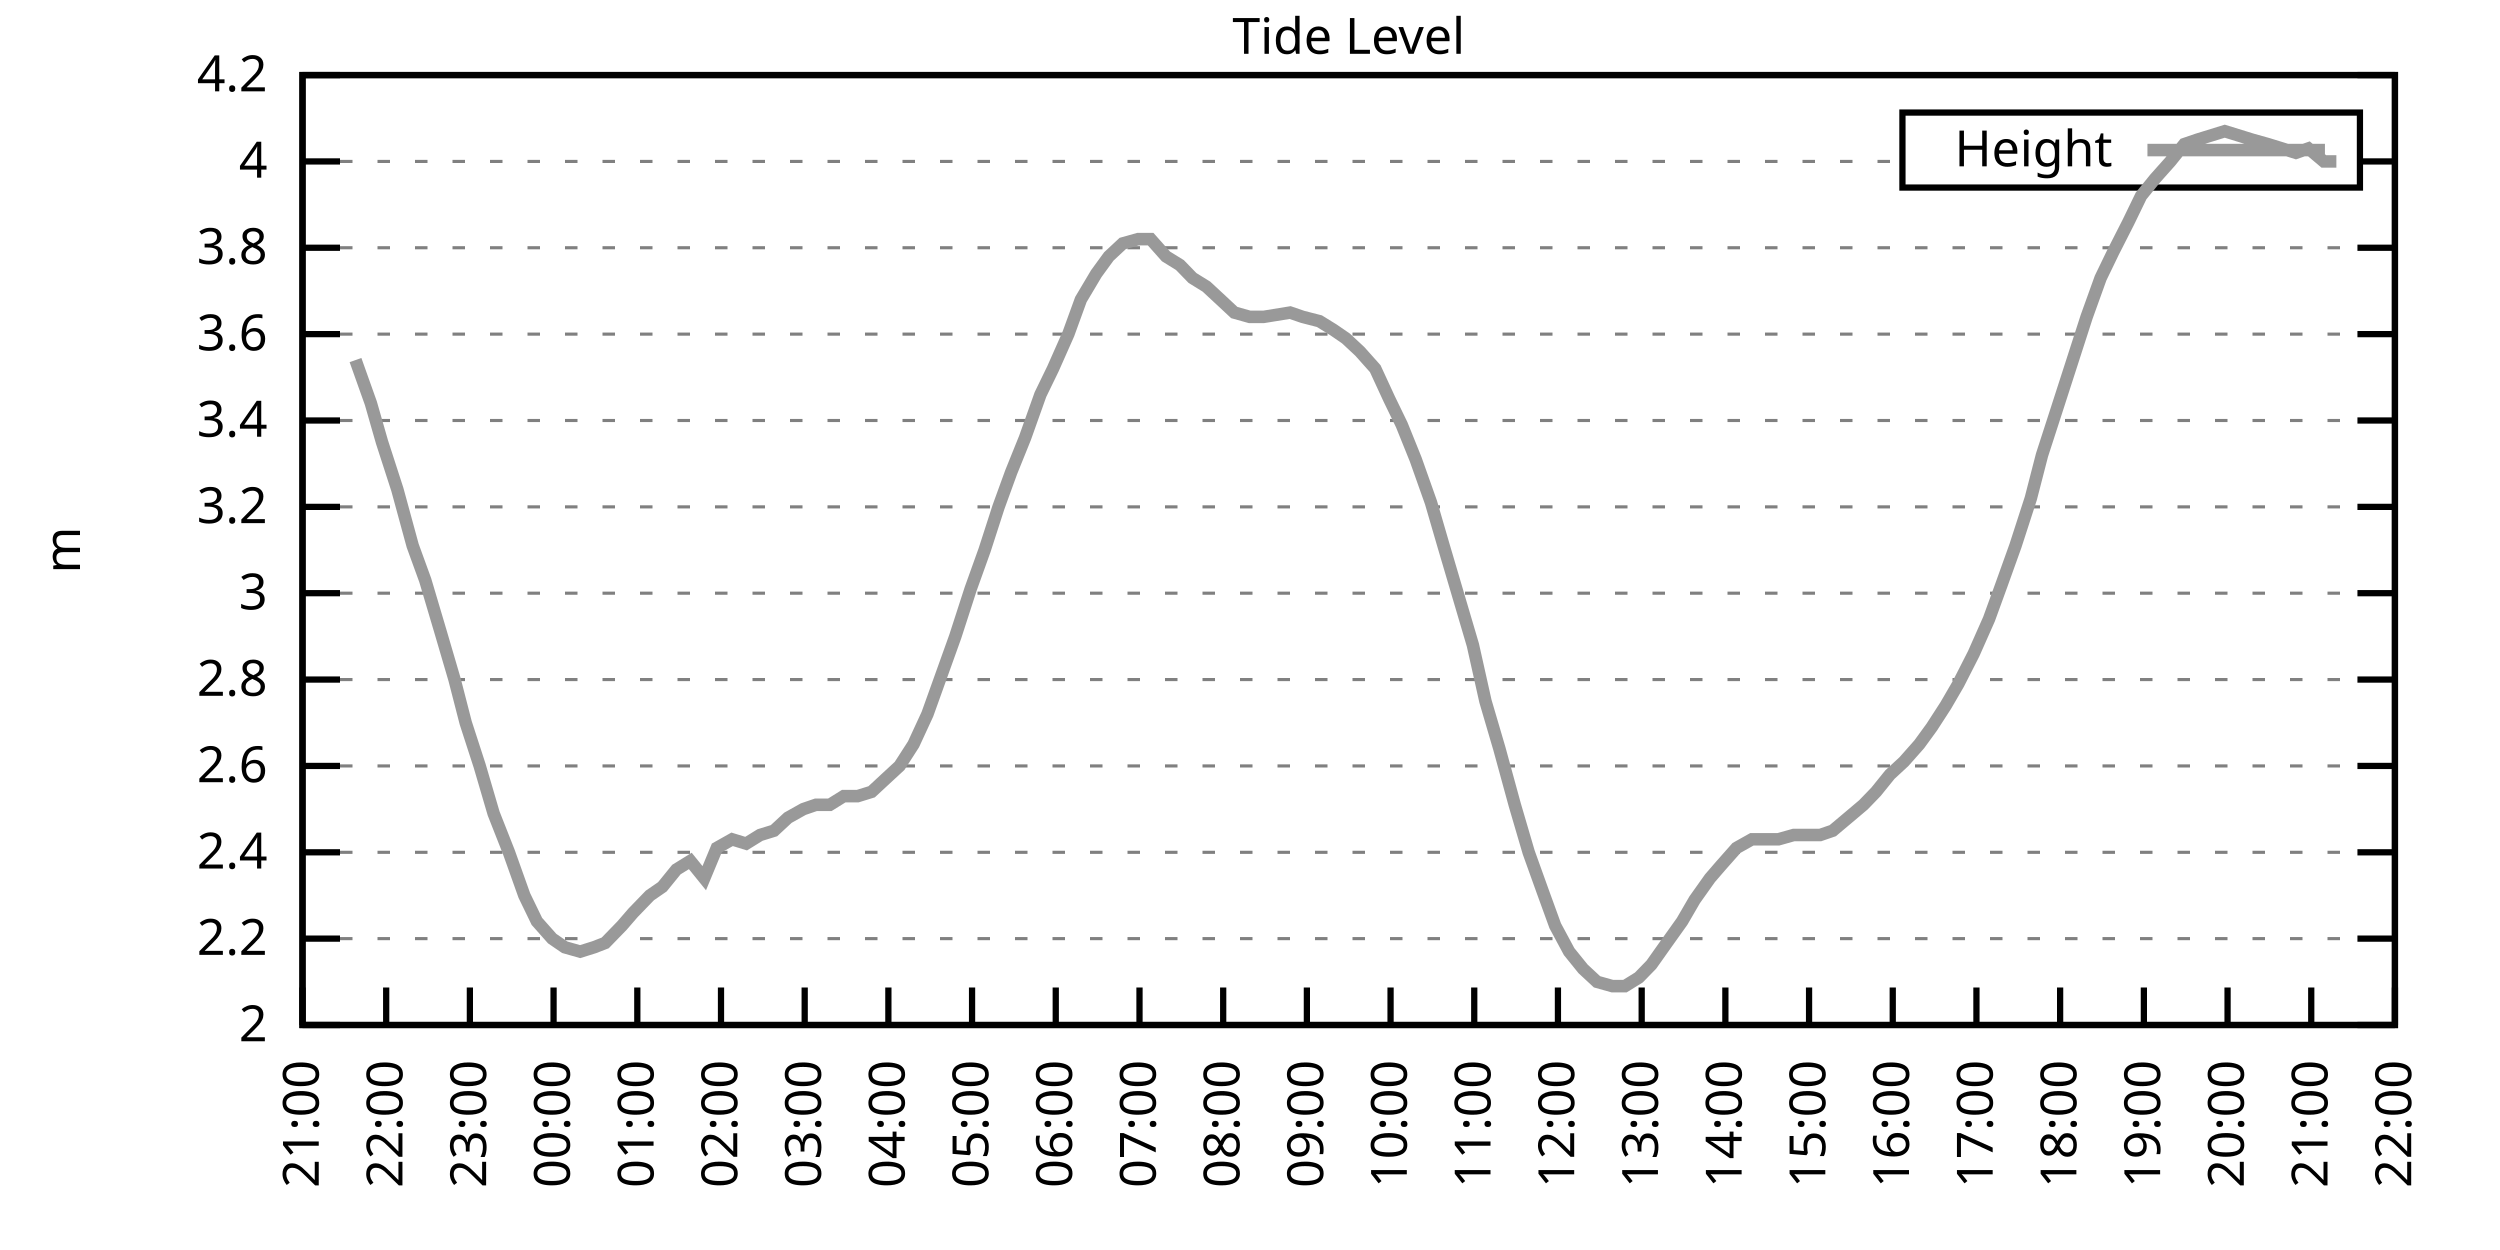
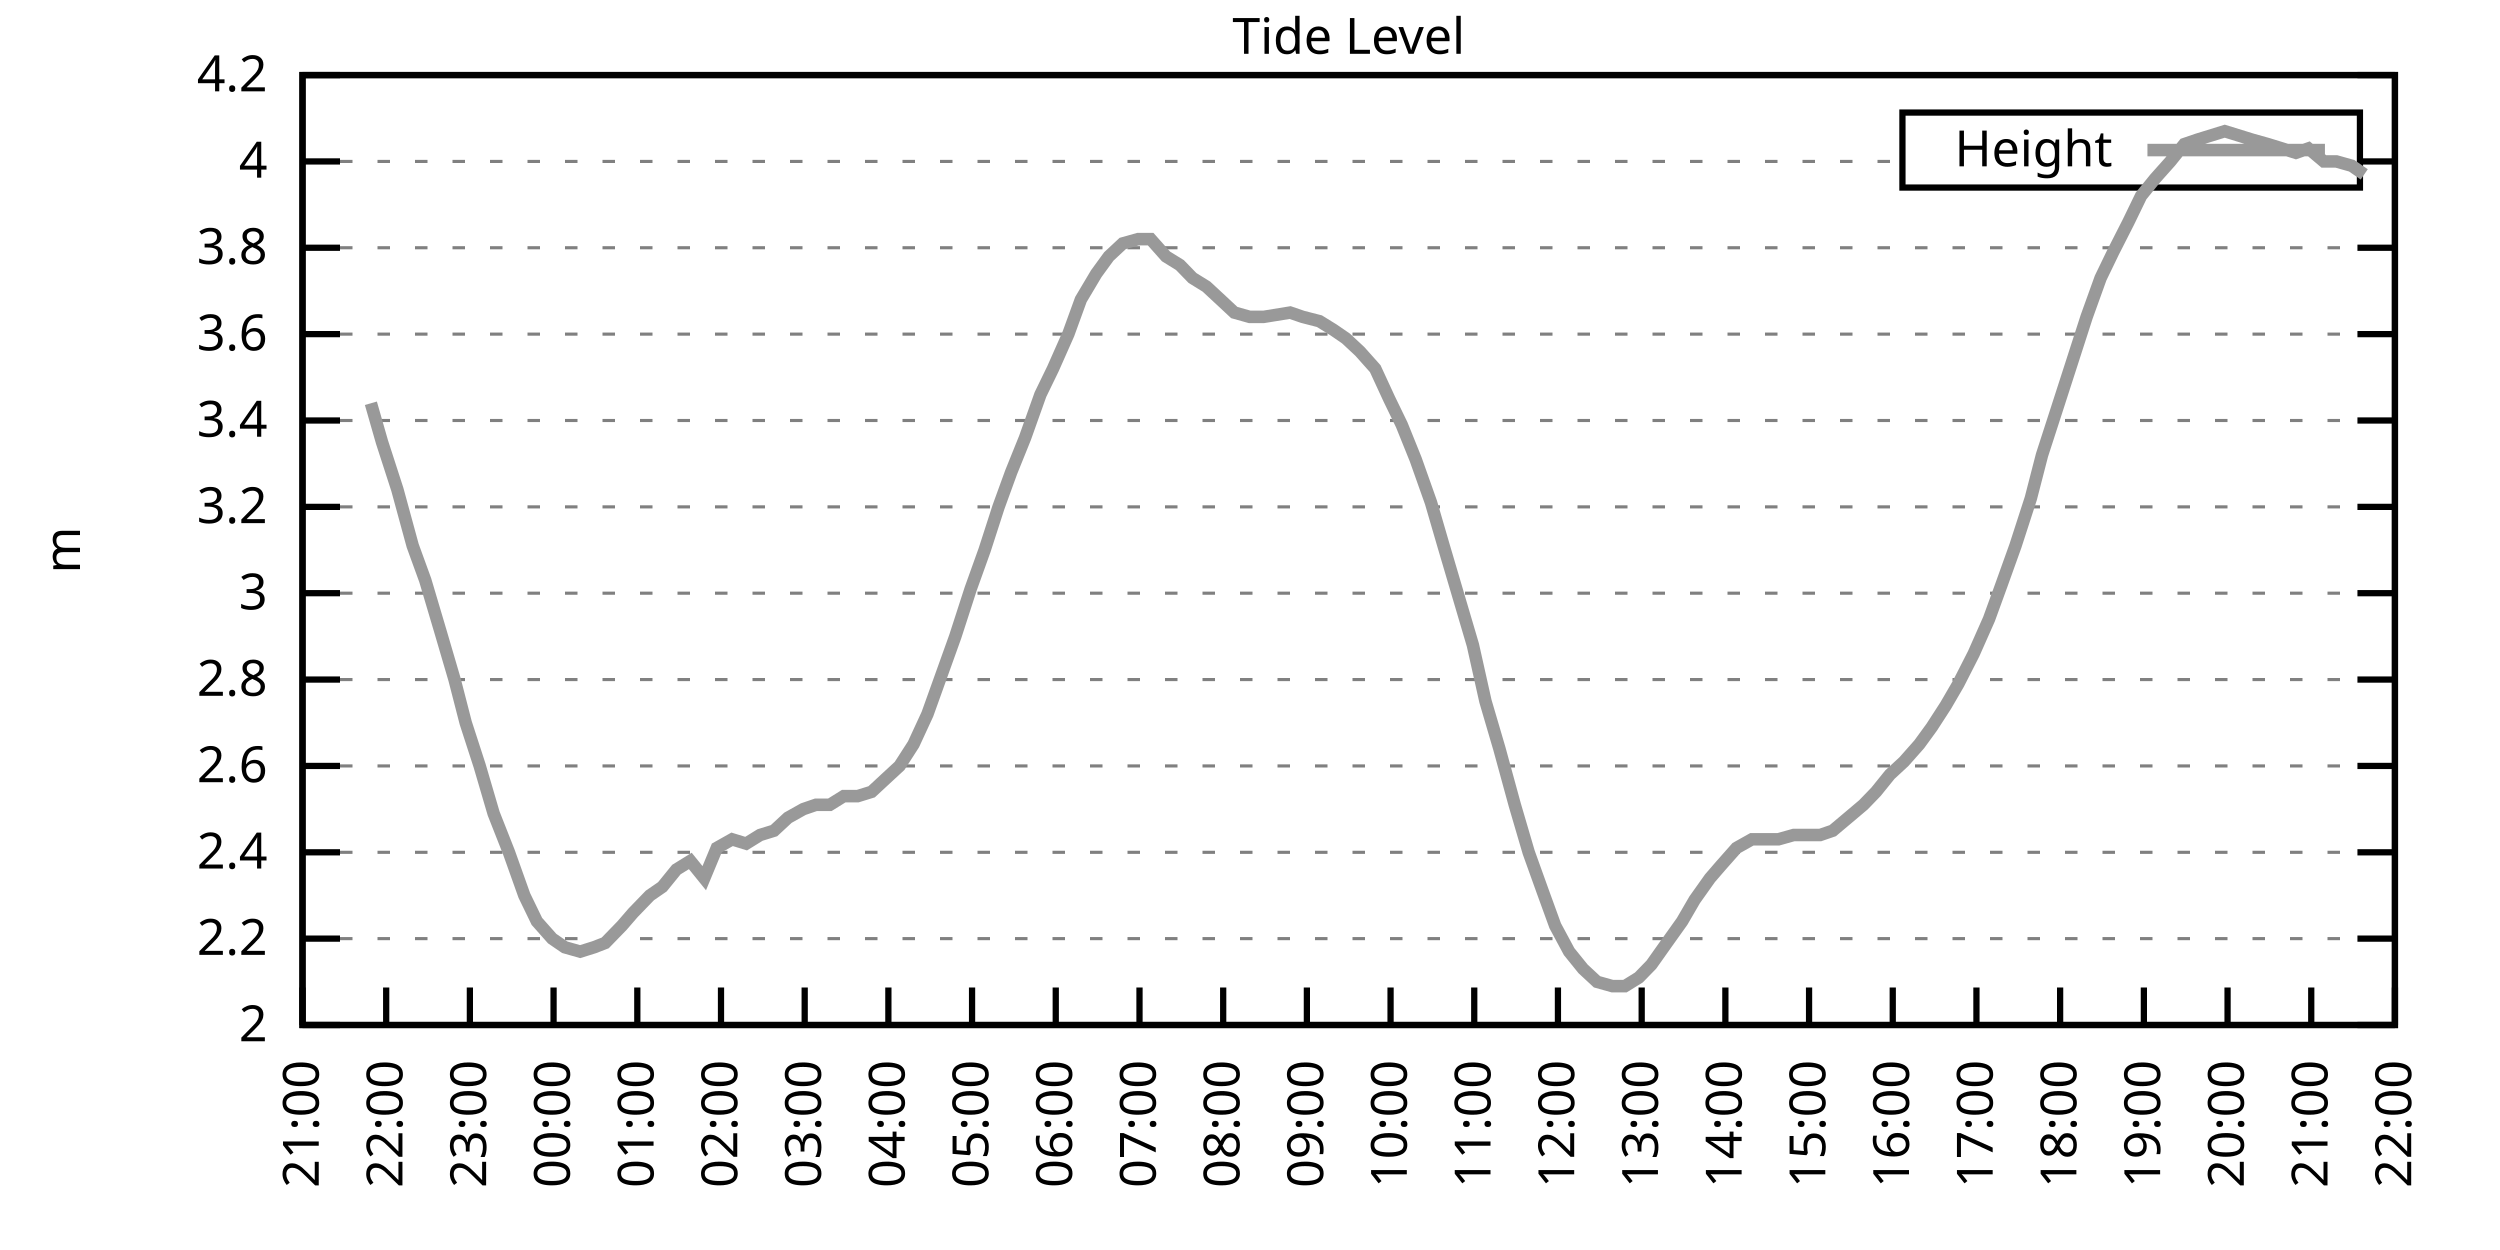
<svg xmlns="http://www.w3.org/2000/svg" xmlns:xlink="http://www.w3.org/1999/xlink" width="400" height="200" viewBox="0 0 400 200">
  <g id="gnuplot_canvas">
    <rect x="0" y="0" width="400" height="200" fill="none" />
    <defs>
      <circle id="gpDot" r="0.5" stroke-width="0.5" stroke="currentColor" />
      <path id="gpPt0" stroke-width="0.333" stroke="currentColor" d="M-1,0 h2 M0,-1 v2" />
      <path id="gpPt1" stroke-width="0.333" stroke="currentColor" d="M-1,-1 L1,1 M1,-1 L-1,1" />
      <path id="gpPt2" stroke-width="0.333" stroke="currentColor" d="M-1,0 L1,0 M0,-1 L0,1 M-1,-1 L1,1 M-1,1 L1,-1" />
      <rect id="gpPt3" stroke-width="0.333" stroke="currentColor" x="-1" y="-1" width="2" height="2" />
      <rect id="gpPt4" stroke-width="0.333" stroke="currentColor" fill="currentColor" x="-1" y="-1" width="2" height="2" />
      <circle id="gpPt5" stroke-width="0.333" stroke="currentColor" cx="0" cy="0" r="1" />
      <use xlink:href="#gpPt5" id="gpPt6" fill="currentColor" stroke="none" />
      <path id="gpPt7" stroke-width="0.333" stroke="currentColor" d="M0,-1.33 L-1.33,0.67 L1.33,0.67 z" />
      <use xlink:href="#gpPt7" id="gpPt8" fill="currentColor" stroke="none" />
      <use xlink:href="#gpPt7" id="gpPt9" stroke="currentColor" transform="rotate(180)" />
      <use xlink:href="#gpPt9" id="gpPt10" fill="currentColor" stroke="none" />
      <use xlink:href="#gpPt3" id="gpPt11" stroke="currentColor" transform="rotate(45)" />
      <use xlink:href="#gpPt11" id="gpPt12" fill="currentColor" stroke="none" />
      <path id="gpPt13" stroke-width="0.333" stroke="currentColor" d="M0,1.330 L1.265,0.411 L0.782,-1.067 L-0.782,-1.076 L-1.265,0.411 z" />
      <use xlink:href="#gpPt13" id="gpPt14" fill="currentColor" stroke="none" />
      <filter id="textbox" filterUnits="objectBoundingBox" x="0" y="0" height="1" width="1">
        <feFlood flood-color="white" flood-opacity="1" result="bgnd" />
        <feComposite in="SourceGraphic" in2="bgnd" operator="atop" />
      </filter>
      <filter id="greybox" filterUnits="objectBoundingBox" x="0" y="0" height="1" width="1">
        <feFlood flood-color="lightgrey" flood-opacity="1" result="grey" />
        <feComposite in="SourceGraphic" in2="grey" operator="atop" />
      </filter>
    </defs>
    <g fill="none" color="white" stroke="currentColor" stroke-width="1.00" stroke-linecap="butt" stroke-linejoin="miter">
</g>
    <g fill="none" color="black" stroke="currentColor" stroke-width="1.00" stroke-linecap="butt" stroke-linejoin="miter">
      <g stroke="none" shape-rendering="crispEdges">
        <polygon fill="rgb(255, 255, 255)" points="48.40,164.00 383.18,164.00 383.18,12.02 48.40,12.02 " />
      </g>
    </g>
    <g fill="none" color="black" stroke="currentColor" stroke-width="1.00" stroke-linecap="butt" stroke-linejoin="miter">
</g>
    <g fill="none" color="black" stroke="black" stroke-width="0.50" stroke-linecap="butt" stroke-linejoin="miter">
</g>
    <g fill="none" color="gray" stroke="currentColor" stroke-width="0.50" stroke-linecap="butt" stroke-linejoin="miter">
      <path stroke="gray" stroke-dasharray="2,4" class="gridline" d="M48.40,164.00 L383.19,164.00  " />
    </g>
    <g fill="none" color="gray" stroke="gray" stroke-width="1.00" stroke-linecap="butt" stroke-linejoin="miter">
</g>
    <g fill="none" color="black" stroke="currentColor" stroke-width="1.00" stroke-linecap="butt" stroke-linejoin="miter">
      <path stroke="black" d="M48.40,164.00 L54.40,164.00 M383.19,164.00 L377.19,164.00  " />
      <g transform="translate(42.80,166.60)" stroke="none" fill="black" font-family="Sans" font-size="8.00" text-anchor="end">
        <text>
          <tspan font-family="Sans"> 2</tspan>
        </text>
      </g>
    </g>
    <g fill="none" color="black" stroke="currentColor" stroke-width="1.00" stroke-linecap="butt" stroke-linejoin="miter">
</g>
    <g fill="none" color="black" stroke="black" stroke-width="0.50" stroke-linecap="butt" stroke-linejoin="miter">
</g>
    <g fill="none" color="gray" stroke="currentColor" stroke-width="0.50" stroke-linecap="butt" stroke-linejoin="miter">
      <path stroke="gray" stroke-dasharray="2,4" class="gridline" d="M48.40,150.18 L383.19,150.18  " />
    </g>
    <g fill="none" color="gray" stroke="gray" stroke-width="1.00" stroke-linecap="butt" stroke-linejoin="miter">
</g>
    <g fill="none" color="black" stroke="currentColor" stroke-width="1.00" stroke-linecap="butt" stroke-linejoin="miter">
      <path stroke="black" d="M48.40,150.18 L54.40,150.18 M383.19,150.18 L377.19,150.18  " />
      <g transform="translate(42.80,152.78)" stroke="none" fill="black" font-family="Sans" font-size="8.00" text-anchor="end">
        <text>
          <tspan font-family="Sans"> 2.2</tspan>
        </text>
      </g>
    </g>
    <g fill="none" color="black" stroke="currentColor" stroke-width="1.00" stroke-linecap="butt" stroke-linejoin="miter">
</g>
    <g fill="none" color="black" stroke="black" stroke-width="0.50" stroke-linecap="butt" stroke-linejoin="miter">
</g>
    <g fill="none" color="gray" stroke="currentColor" stroke-width="0.50" stroke-linecap="butt" stroke-linejoin="miter">
      <path stroke="gray" stroke-dasharray="2,4" class="gridline" d="M48.40,136.37 L383.19,136.37  " />
    </g>
    <g fill="none" color="gray" stroke="gray" stroke-width="1.00" stroke-linecap="butt" stroke-linejoin="miter">
</g>
    <g fill="none" color="black" stroke="currentColor" stroke-width="1.00" stroke-linecap="butt" stroke-linejoin="miter">
      <path stroke="black" d="M48.40,136.37 L54.40,136.37 M383.19,136.37 L377.19,136.37  " />
      <g transform="translate(42.80,138.97)" stroke="none" fill="black" font-family="Sans" font-size="8.00" text-anchor="end">
        <text>
          <tspan font-family="Sans"> 2.4</tspan>
        </text>
      </g>
    </g>
    <g fill="none" color="black" stroke="currentColor" stroke-width="1.00" stroke-linecap="butt" stroke-linejoin="miter">
</g>
    <g fill="none" color="black" stroke="black" stroke-width="0.50" stroke-linecap="butt" stroke-linejoin="miter">
</g>
    <g fill="none" color="gray" stroke="currentColor" stroke-width="0.50" stroke-linecap="butt" stroke-linejoin="miter">
      <path stroke="gray" stroke-dasharray="2,4" class="gridline" d="M48.40,122.55 L383.19,122.55  " />
    </g>
    <g fill="none" color="gray" stroke="gray" stroke-width="1.00" stroke-linecap="butt" stroke-linejoin="miter">
</g>
    <g fill="none" color="black" stroke="currentColor" stroke-width="1.00" stroke-linecap="butt" stroke-linejoin="miter">
      <path stroke="black" d="M48.40,122.55 L54.40,122.55 M383.19,122.55 L377.19,122.55  " />
      <g transform="translate(42.80,125.15)" stroke="none" fill="black" font-family="Sans" font-size="8.00" text-anchor="end">
        <text>
          <tspan font-family="Sans"> 2.6</tspan>
        </text>
      </g>
    </g>
    <g fill="none" color="black" stroke="currentColor" stroke-width="1.00" stroke-linecap="butt" stroke-linejoin="miter">
</g>
    <g fill="none" color="black" stroke="black" stroke-width="0.50" stroke-linecap="butt" stroke-linejoin="miter">
</g>
    <g fill="none" color="gray" stroke="currentColor" stroke-width="0.50" stroke-linecap="butt" stroke-linejoin="miter">
      <path stroke="gray" stroke-dasharray="2,4" class="gridline" d="M48.40,108.73 L383.19,108.73  " />
    </g>
    <g fill="none" color="gray" stroke="gray" stroke-width="1.00" stroke-linecap="butt" stroke-linejoin="miter">
</g>
    <g fill="none" color="black" stroke="currentColor" stroke-width="1.00" stroke-linecap="butt" stroke-linejoin="miter">
      <path stroke="black" d="M48.40,108.73 L54.40,108.73 M383.19,108.73 L377.19,108.73  " />
      <g transform="translate(42.80,111.33)" stroke="none" fill="black" font-family="Sans" font-size="8.00" text-anchor="end">
        <text>
          <tspan font-family="Sans"> 2.8</tspan>
        </text>
      </g>
    </g>
    <g fill="none" color="black" stroke="currentColor" stroke-width="1.00" stroke-linecap="butt" stroke-linejoin="miter">
</g>
    <g fill="none" color="black" stroke="black" stroke-width="0.50" stroke-linecap="butt" stroke-linejoin="miter">
</g>
    <g fill="none" color="gray" stroke="currentColor" stroke-width="0.50" stroke-linecap="butt" stroke-linejoin="miter">
      <path stroke="gray" stroke-dasharray="2,4" class="gridline" d="M48.40,94.91 L383.19,94.91  " />
    </g>
    <g fill="none" color="gray" stroke="gray" stroke-width="1.00" stroke-linecap="butt" stroke-linejoin="miter">
</g>
    <g fill="none" color="black" stroke="currentColor" stroke-width="1.00" stroke-linecap="butt" stroke-linejoin="miter">
      <path stroke="black" d="M48.40,94.91 L54.40,94.91 M383.19,94.91 L377.19,94.91  " />
      <g transform="translate(42.80,97.51)" stroke="none" fill="black" font-family="Sans" font-size="8.00" text-anchor="end">
        <text>
          <tspan font-family="Sans"> 3</tspan>
        </text>
      </g>
    </g>
    <g fill="none" color="black" stroke="currentColor" stroke-width="1.00" stroke-linecap="butt" stroke-linejoin="miter">
</g>
    <g fill="none" color="black" stroke="black" stroke-width="0.50" stroke-linecap="butt" stroke-linejoin="miter">
</g>
    <g fill="none" color="gray" stroke="currentColor" stroke-width="0.50" stroke-linecap="butt" stroke-linejoin="miter">
      <path stroke="gray" stroke-dasharray="2,4" class="gridline" d="M48.40,81.10 L383.19,81.10  " />
    </g>
    <g fill="none" color="gray" stroke="gray" stroke-width="1.00" stroke-linecap="butt" stroke-linejoin="miter">
</g>
    <g fill="none" color="black" stroke="currentColor" stroke-width="1.00" stroke-linecap="butt" stroke-linejoin="miter">
      <path stroke="black" d="M48.40,81.10 L54.40,81.10 M383.19,81.10 L377.19,81.10  " />
      <g transform="translate(42.80,83.70)" stroke="none" fill="black" font-family="Sans" font-size="8.00" text-anchor="end">
        <text>
          <tspan font-family="Sans"> 3.2</tspan>
        </text>
      </g>
    </g>
    <g fill="none" color="black" stroke="currentColor" stroke-width="1.00" stroke-linecap="butt" stroke-linejoin="miter">
</g>
    <g fill="none" color="black" stroke="black" stroke-width="0.50" stroke-linecap="butt" stroke-linejoin="miter">
</g>
    <g fill="none" color="gray" stroke="currentColor" stroke-width="0.50" stroke-linecap="butt" stroke-linejoin="miter">
      <path stroke="gray" stroke-dasharray="2,4" class="gridline" d="M48.40,67.28 L383.19,67.28  " />
    </g>
    <g fill="none" color="gray" stroke="gray" stroke-width="1.00" stroke-linecap="butt" stroke-linejoin="miter">
</g>
    <g fill="none" color="black" stroke="currentColor" stroke-width="1.00" stroke-linecap="butt" stroke-linejoin="miter">
      <path stroke="black" d="M48.40,67.28 L54.40,67.28 M383.19,67.28 L377.19,67.28  " />
      <g transform="translate(42.80,69.88)" stroke="none" fill="black" font-family="Sans" font-size="8.00" text-anchor="end">
        <text>
          <tspan font-family="Sans"> 3.4</tspan>
        </text>
      </g>
    </g>
    <g fill="none" color="black" stroke="currentColor" stroke-width="1.00" stroke-linecap="butt" stroke-linejoin="miter">
</g>
    <g fill="none" color="black" stroke="black" stroke-width="0.50" stroke-linecap="butt" stroke-linejoin="miter">
</g>
    <g fill="none" color="gray" stroke="currentColor" stroke-width="0.50" stroke-linecap="butt" stroke-linejoin="miter">
      <path stroke="gray" stroke-dasharray="2,4" class="gridline" d="M48.40,53.46 L383.19,53.46  " />
    </g>
    <g fill="none" color="gray" stroke="gray" stroke-width="1.00" stroke-linecap="butt" stroke-linejoin="miter">
</g>
    <g fill="none" color="black" stroke="currentColor" stroke-width="1.00" stroke-linecap="butt" stroke-linejoin="miter">
      <path stroke="black" d="M48.40,53.46 L54.40,53.46 M383.19,53.46 L377.19,53.46  " />
      <g transform="translate(42.80,56.06)" stroke="none" fill="black" font-family="Sans" font-size="8.00" text-anchor="end">
        <text>
          <tspan font-family="Sans"> 3.6</tspan>
        </text>
      </g>
    </g>
    <g fill="none" color="black" stroke="currentColor" stroke-width="1.00" stroke-linecap="butt" stroke-linejoin="miter">
</g>
    <g fill="none" color="black" stroke="black" stroke-width="0.50" stroke-linecap="butt" stroke-linejoin="miter">
</g>
    <g fill="none" color="gray" stroke="currentColor" stroke-width="0.50" stroke-linecap="butt" stroke-linejoin="miter">
      <path stroke="gray" stroke-dasharray="2,4" class="gridline" d="M48.40,39.64 L383.19,39.64  " />
    </g>
    <g fill="none" color="gray" stroke="gray" stroke-width="1.00" stroke-linecap="butt" stroke-linejoin="miter">
</g>
    <g fill="none" color="black" stroke="currentColor" stroke-width="1.00" stroke-linecap="butt" stroke-linejoin="miter">
      <path stroke="black" d="M48.40,39.64 L54.40,39.64 M383.19,39.64 L377.19,39.64  " />
      <g transform="translate(42.80,42.24)" stroke="none" fill="black" font-family="Sans" font-size="8.00" text-anchor="end">
        <text>
          <tspan font-family="Sans"> 3.8</tspan>
        </text>
      </g>
    </g>
    <g fill="none" color="black" stroke="currentColor" stroke-width="1.00" stroke-linecap="butt" stroke-linejoin="miter">
</g>
    <g fill="none" color="black" stroke="black" stroke-width="0.50" stroke-linecap="butt" stroke-linejoin="miter">
</g>
    <g fill="none" color="gray" stroke="currentColor" stroke-width="0.50" stroke-linecap="butt" stroke-linejoin="miter">
      <path stroke="gray" stroke-dasharray="2,4" class="gridline" d="M48.40,25.83 L304.39,25.83 M377.59,25.83 L383.19,25.83  " />
    </g>
    <g fill="none" color="gray" stroke="gray" stroke-width="1.00" stroke-linecap="butt" stroke-linejoin="miter">
</g>
    <g fill="none" color="black" stroke="currentColor" stroke-width="1.00" stroke-linecap="butt" stroke-linejoin="miter">
      <path stroke="black" d="M48.40,25.83 L54.40,25.83 M383.19,25.83 L377.19,25.83  " />
      <g transform="translate(42.80,28.43)" stroke="none" fill="black" font-family="Sans" font-size="8.00" text-anchor="end">
        <text>
          <tspan font-family="Sans"> 4</tspan>
        </text>
      </g>
    </g>
    <g fill="none" color="black" stroke="currentColor" stroke-width="1.00" stroke-linecap="butt" stroke-linejoin="miter">
</g>
    <g fill="none" color="black" stroke="black" stroke-width="0.50" stroke-linecap="butt" stroke-linejoin="miter">
</g>
    <g fill="none" color="gray" stroke="currentColor" stroke-width="0.50" stroke-linecap="butt" stroke-linejoin="miter">
      <path stroke="gray" stroke-dasharray="2,4" class="gridline" d="M48.40,12.01 L383.19,12.01  " />
    </g>
    <g fill="none" color="gray" stroke="gray" stroke-width="1.00" stroke-linecap="butt" stroke-linejoin="miter">
</g>
    <g fill="none" color="black" stroke="currentColor" stroke-width="1.00" stroke-linecap="butt" stroke-linejoin="miter">
      <path stroke="black" d="M48.40,12.01 L54.40,12.01 M383.19,12.01 L377.19,12.01  " />
      <g transform="translate(42.80,14.61)" stroke="none" fill="black" font-family="Sans" font-size="8.00" text-anchor="end">
        <text>
          <tspan font-family="Sans"> 4.2</tspan>
        </text>
      </g>
    </g>
    <g fill="none" color="black" stroke="currentColor" stroke-width="1.00" stroke-linecap="butt" stroke-linejoin="miter">
      <path stroke="black" d="M48.40,164.00 L48.40,158.00  " />
      <g transform="translate(51.00,169.60) rotate(270.00)" stroke="none" fill="black" font-family="Sans" font-size="8.00" text-anchor="end">
        <text>
          <tspan font-family="Sans">21:00</tspan>
        </text>
      </g>
    </g>
    <g fill="none" color="black" stroke="currentColor" stroke-width="1.00" stroke-linecap="butt" stroke-linejoin="miter">
      <path stroke="black" d="M61.79,164.00 L61.79,158.00  " />
      <g transform="translate(64.39,169.60) rotate(270.00)" stroke="none" fill="black" font-family="Sans" font-size="8.00" text-anchor="end">
        <text>
          <tspan font-family="Sans">22:00</tspan>
        </text>
      </g>
    </g>
    <g fill="none" color="black" stroke="currentColor" stroke-width="1.00" stroke-linecap="butt" stroke-linejoin="miter">
      <path stroke="black" d="M75.18,164.00 L75.18,158.00  " />
      <g transform="translate(77.78,169.60) rotate(270.00)" stroke="none" fill="black" font-family="Sans" font-size="8.00" text-anchor="end">
        <text>
          <tspan font-family="Sans">23:00</tspan>
        </text>
      </g>
    </g>
    <g fill="none" color="black" stroke="currentColor" stroke-width="1.00" stroke-linecap="butt" stroke-linejoin="miter">
      <path stroke="black" d="M88.57,164.00 L88.57,158.00  " />
      <g transform="translate(91.17,169.60) rotate(270.00)" stroke="none" fill="black" font-family="Sans" font-size="8.00" text-anchor="end">
        <text>
          <tspan font-family="Sans">00:00</tspan>
        </text>
      </g>
    </g>
    <g fill="none" color="black" stroke="currentColor" stroke-width="1.00" stroke-linecap="butt" stroke-linejoin="miter">
      <path stroke="black" d="M101.97,164.00 L101.97,158.00  " />
      <g transform="translate(104.57,169.60) rotate(270.00)" stroke="none" fill="black" font-family="Sans" font-size="8.00" text-anchor="end">
        <text>
          <tspan font-family="Sans">01:00</tspan>
        </text>
      </g>
    </g>
    <g fill="none" color="black" stroke="currentColor" stroke-width="1.00" stroke-linecap="butt" stroke-linejoin="miter">
      <path stroke="black" d="M115.36,164.00 L115.36,158.00  " />
      <g transform="translate(117.96,169.60) rotate(270.00)" stroke="none" fill="black" font-family="Sans" font-size="8.00" text-anchor="end">
        <text>
          <tspan font-family="Sans">02:00</tspan>
        </text>
      </g>
    </g>
    <g fill="none" color="black" stroke="currentColor" stroke-width="1.00" stroke-linecap="butt" stroke-linejoin="miter">
      <path stroke="black" d="M128.75,164.00 L128.75,158.00  " />
      <g transform="translate(131.35,169.60) rotate(270.00)" stroke="none" fill="black" font-family="Sans" font-size="8.00" text-anchor="end">
        <text>
          <tspan font-family="Sans">03:00</tspan>
        </text>
      </g>
    </g>
    <g fill="none" color="black" stroke="currentColor" stroke-width="1.00" stroke-linecap="butt" stroke-linejoin="miter">
      <path stroke="black" d="M142.14,164.00 L142.14,158.00  " />
      <g transform="translate(144.74,169.60) rotate(270.00)" stroke="none" fill="black" font-family="Sans" font-size="8.00" text-anchor="end">
        <text>
          <tspan font-family="Sans">04:00</tspan>
        </text>
      </g>
    </g>
    <g fill="none" color="black" stroke="currentColor" stroke-width="1.00" stroke-linecap="butt" stroke-linejoin="miter">
      <path stroke="black" d="M155.53,164.00 L155.53,158.00  " />
      <g transform="translate(158.13,169.60) rotate(270.00)" stroke="none" fill="black" font-family="Sans" font-size="8.00" text-anchor="end">
        <text>
          <tspan font-family="Sans">05:00</tspan>
        </text>
      </g>
    </g>
    <g fill="none" color="black" stroke="currentColor" stroke-width="1.00" stroke-linecap="butt" stroke-linejoin="miter">
      <path stroke="black" d="M168.92,164.00 L168.92,158.00  " />
      <g transform="translate(171.52,169.60) rotate(270.00)" stroke="none" fill="black" font-family="Sans" font-size="8.00" text-anchor="end">
        <text>
          <tspan font-family="Sans">06:00</tspan>
        </text>
      </g>
    </g>
    <g fill="none" color="black" stroke="currentColor" stroke-width="1.00" stroke-linecap="butt" stroke-linejoin="miter">
      <path stroke="black" d="M182.32,164.00 L182.32,158.00  " />
      <g transform="translate(184.92,169.60) rotate(270.00)" stroke="none" fill="black" font-family="Sans" font-size="8.00" text-anchor="end">
        <text>
          <tspan font-family="Sans">07:00</tspan>
        </text>
      </g>
    </g>
    <g fill="none" color="black" stroke="currentColor" stroke-width="1.00" stroke-linecap="butt" stroke-linejoin="miter">
      <path stroke="black" d="M195.71,164.00 L195.71,158.00  " />
      <g transform="translate(198.31,169.60) rotate(270.00)" stroke="none" fill="black" font-family="Sans" font-size="8.00" text-anchor="end">
        <text>
          <tspan font-family="Sans">08:00</tspan>
        </text>
      </g>
    </g>
    <g fill="none" color="black" stroke="currentColor" stroke-width="1.00" stroke-linecap="butt" stroke-linejoin="miter">
      <path stroke="black" d="M209.10,164.00 L209.10,158.00  " />
      <g transform="translate(211.70,169.60) rotate(270.00)" stroke="none" fill="black" font-family="Sans" font-size="8.00" text-anchor="end">
        <text>
          <tspan font-family="Sans">09:00</tspan>
        </text>
      </g>
    </g>
    <g fill="none" color="black" stroke="currentColor" stroke-width="1.00" stroke-linecap="butt" stroke-linejoin="miter">
      <path stroke="black" d="M222.49,164.00 L222.49,158.00  " />
      <g transform="translate(225.09,169.60) rotate(270.00)" stroke="none" fill="black" font-family="Sans" font-size="8.00" text-anchor="end">
        <text>
          <tspan font-family="Sans">10:00</tspan>
        </text>
      </g>
    </g>
    <g fill="none" color="black" stroke="currentColor" stroke-width="1.00" stroke-linecap="butt" stroke-linejoin="miter">
      <path stroke="black" d="M235.88,164.00 L235.88,158.00  " />
      <g transform="translate(238.48,169.60) rotate(270.00)" stroke="none" fill="black" font-family="Sans" font-size="8.00" text-anchor="end">
        <text>
          <tspan font-family="Sans">11:00</tspan>
        </text>
      </g>
    </g>
    <g fill="none" color="black" stroke="currentColor" stroke-width="1.00" stroke-linecap="butt" stroke-linejoin="miter">
      <path stroke="black" d="M249.27,164.00 L249.27,158.00  " />
      <g transform="translate(251.87,169.60) rotate(270.00)" stroke="none" fill="black" font-family="Sans" font-size="8.00" text-anchor="end">
        <text>
          <tspan font-family="Sans">12:00</tspan>
        </text>
      </g>
    </g>
    <g fill="none" color="black" stroke="currentColor" stroke-width="1.00" stroke-linecap="butt" stroke-linejoin="miter">
      <path stroke="black" d="M262.67,164.00 L262.67,158.00  " />
      <g transform="translate(265.27,169.60) rotate(270.00)" stroke="none" fill="black" font-family="Sans" font-size="8.00" text-anchor="end">
        <text>
          <tspan font-family="Sans">13:00</tspan>
        </text>
      </g>
    </g>
    <g fill="none" color="black" stroke="currentColor" stroke-width="1.00" stroke-linecap="butt" stroke-linejoin="miter">
      <path stroke="black" d="M276.06,164.00 L276.06,158.00  " />
      <g transform="translate(278.66,169.60) rotate(270.00)" stroke="none" fill="black" font-family="Sans" font-size="8.00" text-anchor="end">
        <text>
          <tspan font-family="Sans">14:00</tspan>
        </text>
      </g>
    </g>
    <g fill="none" color="black" stroke="currentColor" stroke-width="1.00" stroke-linecap="butt" stroke-linejoin="miter">
      <path stroke="black" d="M289.45,164.00 L289.45,158.00  " />
      <g transform="translate(292.05,169.60) rotate(270.00)" stroke="none" fill="black" font-family="Sans" font-size="8.00" text-anchor="end">
        <text>
          <tspan font-family="Sans">15:00</tspan>
        </text>
      </g>
    </g>
    <g fill="none" color="black" stroke="currentColor" stroke-width="1.00" stroke-linecap="butt" stroke-linejoin="miter">
      <path stroke="black" d="M302.84,164.00 L302.84,158.00  " />
      <g transform="translate(305.44,169.60) rotate(270.00)" stroke="none" fill="black" font-family="Sans" font-size="8.00" text-anchor="end">
        <text>
          <tspan font-family="Sans">16:00</tspan>
        </text>
      </g>
    </g>
    <g fill="none" color="black" stroke="currentColor" stroke-width="1.00" stroke-linecap="butt" stroke-linejoin="miter">
      <path stroke="black" d="M316.23,164.00 L316.23,158.00  " />
      <g transform="translate(318.83,169.60) rotate(270.00)" stroke="none" fill="black" font-family="Sans" font-size="8.00" text-anchor="end">
        <text>
          <tspan font-family="Sans">17:00</tspan>
        </text>
      </g>
    </g>
    <g fill="none" color="black" stroke="currentColor" stroke-width="1.00" stroke-linecap="butt" stroke-linejoin="miter">
      <path stroke="black" d="M329.62,164.00 L329.62,158.00  " />
      <g transform="translate(332.22,169.60) rotate(270.00)" stroke="none" fill="black" font-family="Sans" font-size="8.00" text-anchor="end">
        <text>
          <tspan font-family="Sans">18:00</tspan>
        </text>
      </g>
    </g>
    <g fill="none" color="black" stroke="currentColor" stroke-width="1.00" stroke-linecap="butt" stroke-linejoin="miter">
      <path stroke="black" d="M343.02,164.00 L343.02,158.00  " />
      <g transform="translate(345.62,169.60) rotate(270.00)" stroke="none" fill="black" font-family="Sans" font-size="8.00" text-anchor="end">
        <text>
          <tspan font-family="Sans">19:00</tspan>
        </text>
      </g>
    </g>
    <g fill="none" color="black" stroke="currentColor" stroke-width="1.00" stroke-linecap="butt" stroke-linejoin="miter">
      <path stroke="black" d="M356.41,164.00 L356.41,158.00  " />
      <g transform="translate(359.01,169.60) rotate(270.00)" stroke="none" fill="black" font-family="Sans" font-size="8.00" text-anchor="end">
        <text>
          <tspan font-family="Sans">20:00</tspan>
        </text>
      </g>
    </g>
    <g fill="none" color="black" stroke="currentColor" stroke-width="1.00" stroke-linecap="butt" stroke-linejoin="miter">
      <path stroke="black" d="M369.80,164.00 L369.80,158.00  " />
      <g transform="translate(372.40,169.60) rotate(270.00)" stroke="none" fill="black" font-family="Sans" font-size="8.00" text-anchor="end">
        <text>
          <tspan font-family="Sans">21:00</tspan>
        </text>
      </g>
    </g>
    <g fill="none" color="black" stroke="currentColor" stroke-width="1.00" stroke-linecap="butt" stroke-linejoin="miter">
      <path stroke="black" d="M383.19,164.00 L383.19,158.00  " />
      <g transform="translate(385.79,169.60) rotate(270.00)" stroke="none" fill="black" font-family="Sans" font-size="8.00" text-anchor="end">
        <text>
          <tspan font-family="Sans">22:00</tspan>
        </text>
      </g>
    </g>
    <g fill="none" color="black" stroke="currentColor" stroke-width="1.00" stroke-linecap="butt" stroke-linejoin="miter">
</g>
    <g fill="none" color="black" stroke="currentColor" stroke-width="1.00" stroke-linecap="butt" stroke-linejoin="miter">
      <path stroke="black" d="M48.40,12.01 L48.40,164.00 L383.19,164.00 L383.19,12.01 L48.40,12.01 Z  " />
    </g>
    <g fill="none" color="black" stroke="currentColor" stroke-width="1.00" stroke-linecap="butt" stroke-linejoin="miter">
</g>
    <g fill="none" color="black" stroke="currentColor" stroke-width="1.00" stroke-linecap="butt" stroke-linejoin="miter">
      <path stroke="black" d="M304.39,30.01 L304.39,18.01 L377.59,18.01 L377.59,30.01 L304.39,30.01 Z  " />
    </g>
    <g id="Tide_level_plot_1">
      <g fill="none" color="white" stroke="black" stroke-width="2.00" stroke-linecap="butt" stroke-linejoin="miter">
</g>
      <g fill="none" color="black" stroke="currentColor" stroke-width="2.00" stroke-linecap="butt" stroke-linejoin="miter">
        <g transform="translate(337.99,26.61)" stroke="none" fill="black" font-family="Sans" font-size="8.00" text-anchor="end">
          <text>
            <tspan font-family="Sans">Height</tspan>
          </text>
        </g>
      </g>
      <g fill="none" color="black" stroke="currentColor" stroke-width="2.00" stroke-linecap="butt" stroke-linejoin="miter">
-         <path stroke="rgb(153, 153, 153)" d="M343.59,24.01 L371.99,24.01 M56.88,57.61 L59.34,64.52 L61.12,70.73 L63.58,78.33 L66.03,87.31 L68.04,92.84   L70.50,101.13 L72.73,108.73 L74.51,115.64 L76.75,122.55 L78.98,130.15 L81.43,136.37 L83.89,143.27 L85.90,147.42   L88.35,150.18 L90.36,151.56 L92.82,152.26 L95.05,151.56 L96.83,150.87 L99.51,148.11 L101.30,146.04 L103.98,143.27   L105.98,141.89 L108.22,139.13 L110.45,137.75 L112.68,140.51 L114.69,135.67 L117.14,134.29 L119.38,134.98 L121.61,133.60   L123.84,132.91 L126.07,130.84 L128.53,129.46 L130.54,128.77 L132.77,128.77 L135.00,127.38 L137.23,127.38 L139.46,126.69   L141.69,124.62 L143.93,122.55 L146.16,119.09 L148.39,114.26 L150.62,108.04 L152.85,101.82 L155.31,94.22 L157.54,88.00   L159.77,81.10 L161.78,75.57 L164.01,70.04 L166.47,63.13 L168.48,58.99 L170.93,53.46 L172.94,47.93 L175.40,43.79   L177.41,41.03 L179.64,38.95 L182.09,38.26 L184.10,38.26 L186.56,41.03 L188.79,42.41 L190.80,44.48 L193.03,45.86   L195.26,47.93 L197.49,50.01 L199.95,50.70 L202.18,50.70 L206.42,50.01 L208.43,50.70 L211.11,51.39 L213.34,52.77   L215.35,54.15 L217.58,56.23 L220.04,58.99 L222.27,63.82 L224.28,67.97 L226.51,73.50 L228.96,80.41 L230.97,87.31   L235.66,103.20 L237.67,112.19 L239.90,119.78 L242.36,128.77 L244.59,136.37 L246.82,142.58 L248.83,148.11 L251.06,152.26   L253.29,155.02 L255.52,157.09 L257.98,157.78 L259.99,157.78 L262.22,156.40 L264.23,154.33 L266.68,150.87 L269.14,147.42   L271.15,143.96 L273.60,140.51 L275.39,138.44 L277.84,135.67 L280.30,134.29 L282.31,134.29 L284.54,134.29 L286.99,133.60   L289.23,133.60 L291.23,133.60 L293.24,132.91 L295.70,130.84 L298.15,128.77 L300.16,126.69 L302.39,123.93 L304.63,121.86   L307.08,119.09 L309.09,116.33 L311.32,112.88 L313.33,109.42 L315.79,104.59 L318.24,99.06 L320.25,93.53 L322.48,87.31   L324.94,79.71 L326.72,72.81 L329.18,65.21 L331.41,58.30 L333.86,50.70 L336.10,44.48 L338.10,40.34 L340.56,35.50   L342.57,31.35 L344.80,28.59 L347.26,25.83 L349.49,23.06 L351.50,22.37 L353.73,21.68 L355.96,20.99 L358.19,21.68   L360.42,22.37 L362.88,23.06 L365.11,23.75 L367.34,24.45 L369.35,23.75 L371.81,25.83 L373.82,25.83  " />
+         <path stroke="rgb(153, 153, 153)" d="M343.59,24.01 L371.99,24.01 M59.34,64.52 L61.12,70.73 L63.58,78.33 L66.03,87.31 L68.04,92.84 L70.50,101.13   L72.73,108.73 L74.51,115.64 L76.75,122.55 L78.98,130.15 L81.43,136.37 L83.89,143.27 L85.90,147.42 L88.35,150.18   L90.36,151.56 L92.82,152.26 L95.05,151.56 L96.83,150.87 L99.51,148.11 L101.30,146.04 L103.98,143.27 L105.98,141.89   L108.22,139.13 L110.45,137.75 L112.68,140.51 L114.69,135.67 L117.14,134.29 L119.38,134.98 L121.61,133.60 L123.84,132.91   L126.07,130.84 L128.53,129.46 L130.54,128.77 L132.77,128.77 L135.00,127.38 L137.23,127.38 L139.46,126.69 L141.69,124.62   L143.93,122.55 L146.16,119.09 L148.39,114.26 L150.62,108.04 L152.85,101.82 L155.31,94.22 L157.54,88.00 L159.77,81.10   L161.78,75.57 L164.01,70.04 L166.47,63.13 L168.48,58.99 L170.93,53.46 L172.94,47.93 L175.40,43.79 L177.41,41.03   L179.64,38.95 L182.09,38.26 L184.10,38.26 L186.56,41.03 L188.79,42.41 L190.80,44.48 L193.03,45.86 L195.26,47.93   L197.49,50.01 L199.95,50.70 L202.18,50.70 L206.42,50.01 L208.43,50.70 L211.11,51.39 L213.34,52.77 L215.35,54.15   L217.58,56.23 L220.04,58.99 L222.27,63.82 L224.28,67.97 L226.51,73.50 L228.96,80.41 L230.97,87.31 L235.66,103.20   L237.67,112.19 L239.90,119.78 L242.36,128.77 L244.59,136.37 L246.82,142.58 L248.83,148.11 L251.06,152.26 L253.29,155.02   L255.52,157.09 L257.98,157.78 L259.99,157.78 L262.22,156.40 L264.23,154.33 L266.68,150.87 L269.14,147.42 L271.15,143.96   L273.60,140.51 L275.39,138.44 L277.84,135.67 L280.30,134.29 L282.31,134.29 L284.54,134.29 L286.99,133.60 L289.23,133.60   L291.23,133.60 L293.24,132.91 L295.70,130.84 L298.15,128.77 L300.16,126.69 L302.39,123.93 L304.63,121.86 L307.08,119.09   L309.09,116.33 L311.32,112.88 L313.33,109.42 L315.79,104.59 L318.24,99.06 L320.25,93.53 L322.48,87.31 L324.94,79.71   L326.72,72.81 L329.18,65.21 L331.41,58.30 L333.86,50.70 L336.10,44.48 L338.10,40.34 L340.56,35.50 L342.57,31.35   L344.80,28.59 L347.26,25.83 L349.49,23.06 L351.50,22.37 L353.73,21.68 L355.96,20.99 L358.19,21.68 L360.42,22.37   L362.88,23.06 L365.11,23.75 L367.34,24.45 L369.35,23.75 L371.81,25.83 L373.82,25.83 L376.27,26.52 L378.28,27.90    " />
      </g>
    </g>
    <g fill="none" color="black" stroke="currentColor" stroke-width="2.00" stroke-linecap="butt" stroke-linejoin="miter">
</g>
    <g fill="none" color="black" stroke="black" stroke-width="1.00" stroke-linecap="butt" stroke-linejoin="miter">
</g>
    <g fill="none" color="black" stroke="currentColor" stroke-width="1.00" stroke-linecap="butt" stroke-linejoin="miter">
      <path stroke="black" d="M48.40,12.01 L48.40,164.00 L383.19,164.00 L383.19,12.01 L48.40,12.01 Z  " />
      <g transform="translate(12.80,88.01) rotate(270.00)" stroke="none" fill="black" font-family="Sans" font-size="8.00" text-anchor="middle">
        <text>
          <tspan font-family="Sans">m</tspan>
        </text>
      </g>
    </g>
    <g fill="none" color="black" stroke="currentColor" stroke-width="1.00" stroke-linecap="butt" stroke-linejoin="miter">
</g>
    <g fill="none" color="black" stroke="currentColor" stroke-width="1.00" stroke-linecap="butt" stroke-linejoin="miter">
      <g transform="translate(215.79,8.61)" stroke="none" fill="black" font-family="Sans" font-size="8.00" text-anchor="middle">
        <text>
          <tspan font-family="Sans">Tide Level</tspan>
        </text>
      </g>
    </g>
    <g fill="none" color="black" stroke="currentColor" stroke-width="1.00" stroke-linecap="butt" stroke-linejoin="miter">
</g>
  </g>
</svg>
